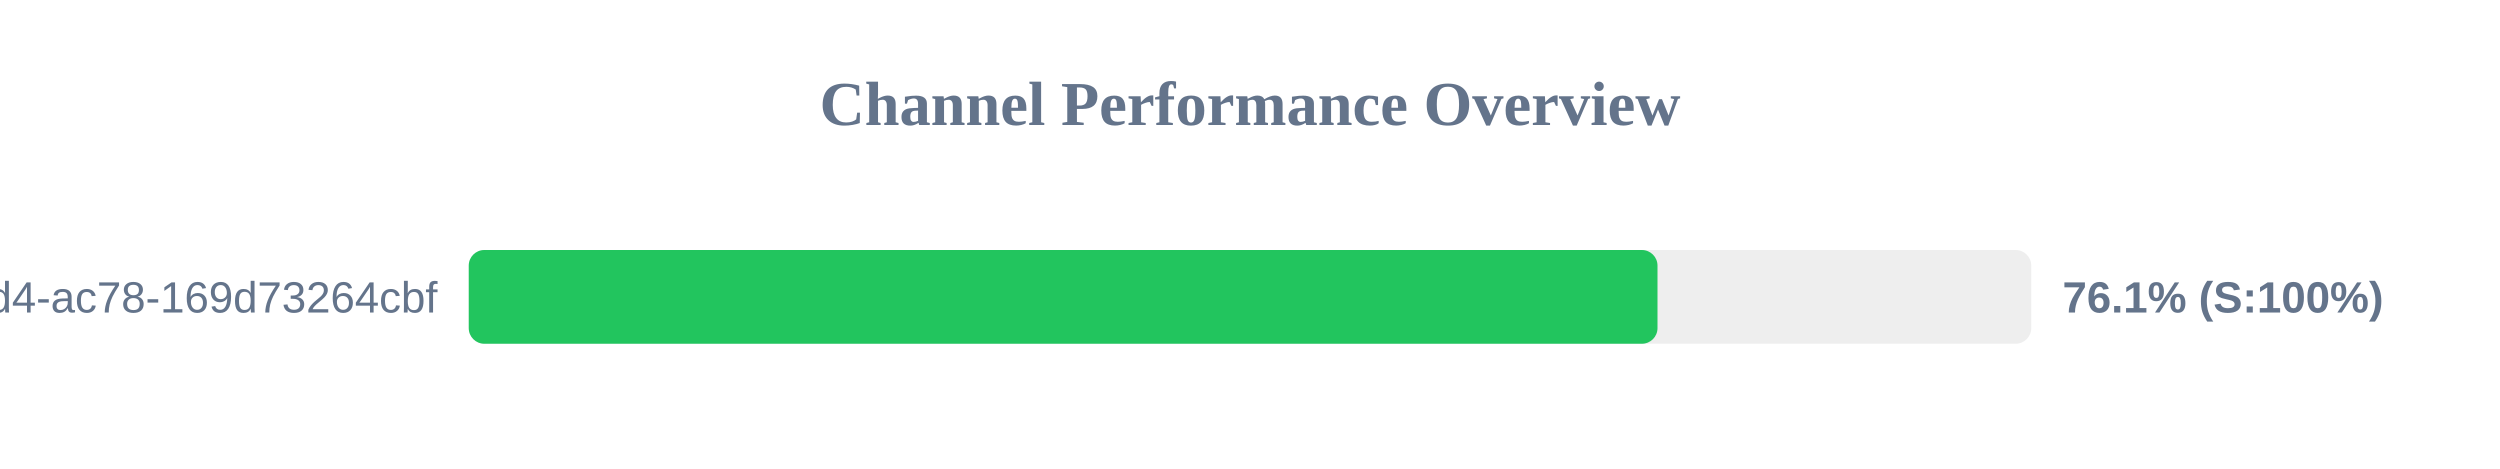
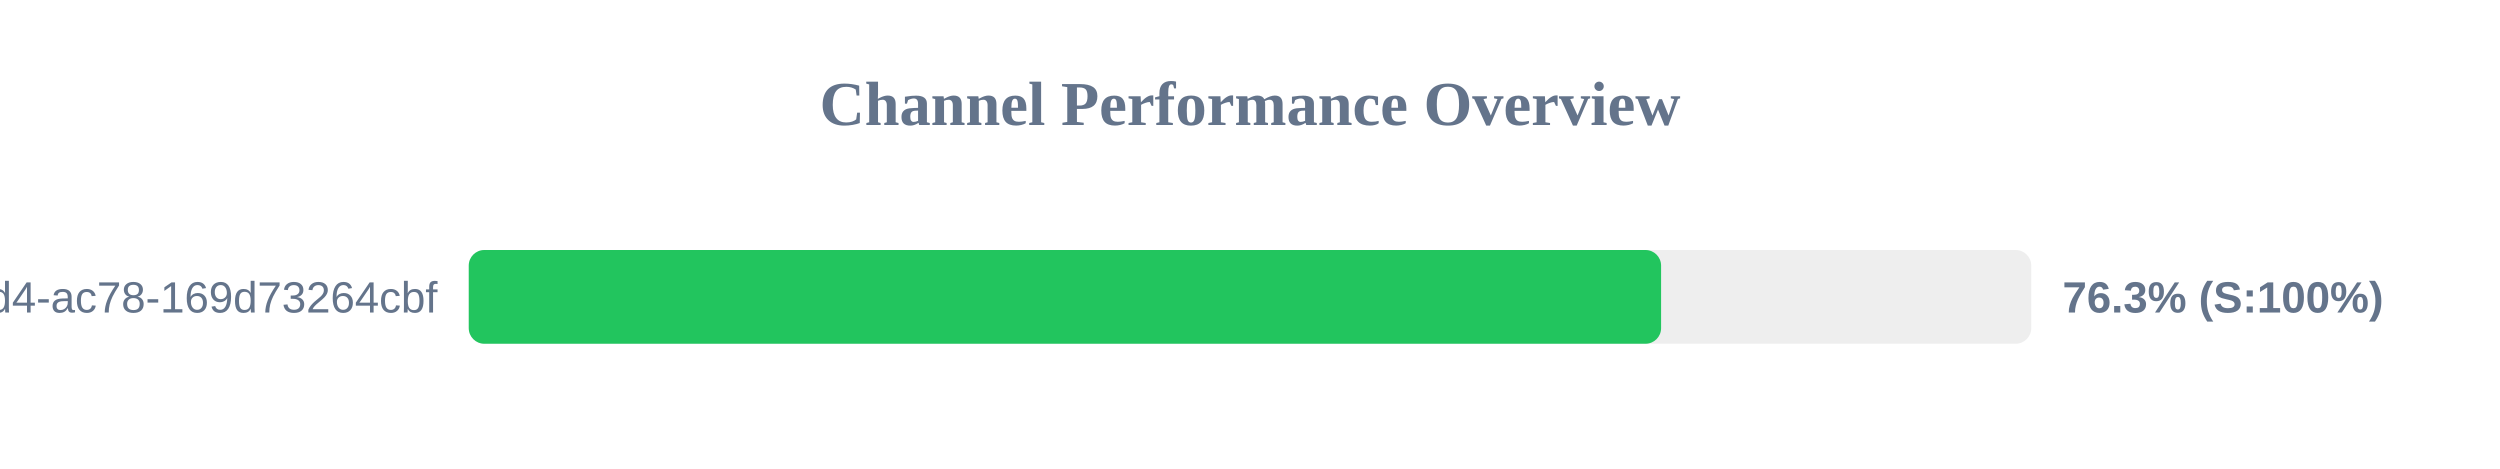
<svg xmlns="http://www.w3.org/2000/svg" width="800" height="150" version="1.1">
  <style>
        .row { font: 14px Arial; fill: #64748b; }
        .score { font: bold 14px Arial; fill: #64748b; }
    </style>
  <text x="400" y="40" text-anchor="middle" font-size="20px" font-weight="bold" fill="#64748b">Channel Performance Overview</text>
  <rect x="150" y="80" width="500" height="30" fill="#eee" rx="5" />
-   <rect x="150" y="80" width="380.4" height="30" fill="#22c55e" rx="5" />
+   <rect x="150" y="80" width="381.55" height="30" fill="#22c55e" rx="5" />
  <text x="140" y="100" text-anchor="end" class="row">?uuid=48c2c901-72e6-46d4-ac78-169d73264cbf</text>
-   <text x="660" y="100" text-anchor="start" class="score">76.1% (S:100%)</text>
+   <text x="660" y="100" text-anchor="start" class="score">76.3% (S:100%)</text>
</svg>
